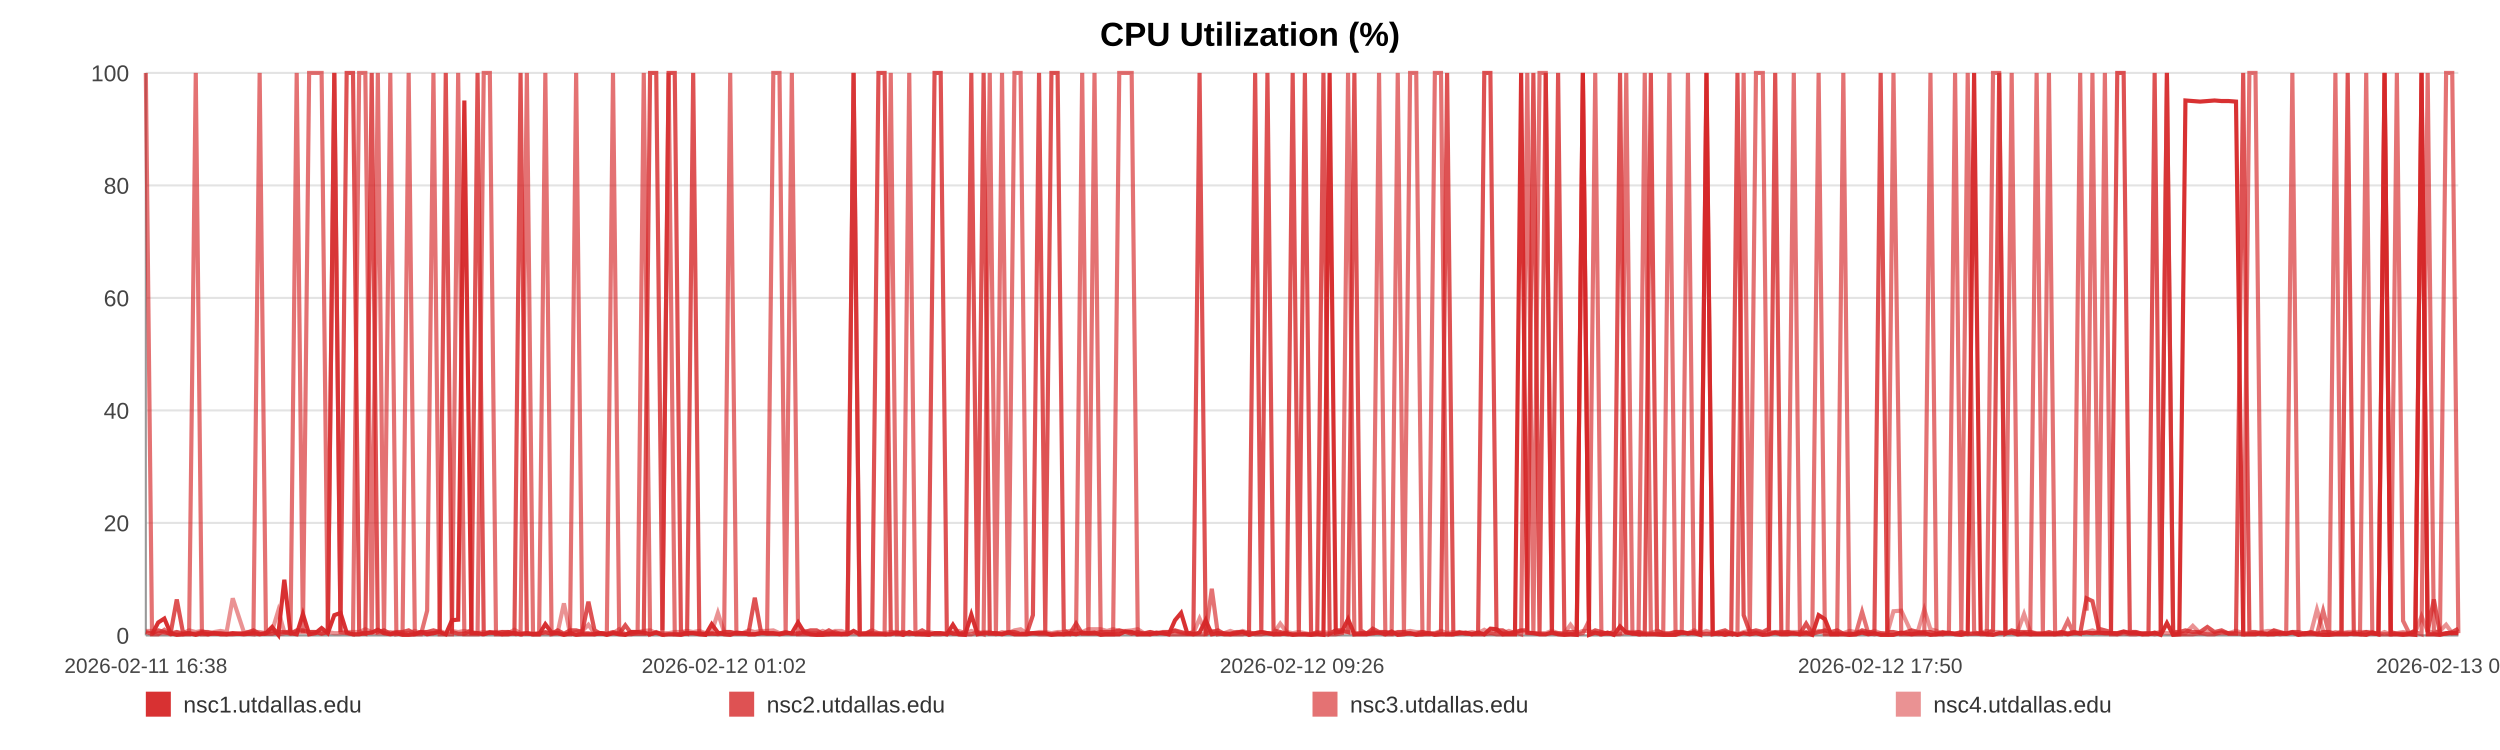
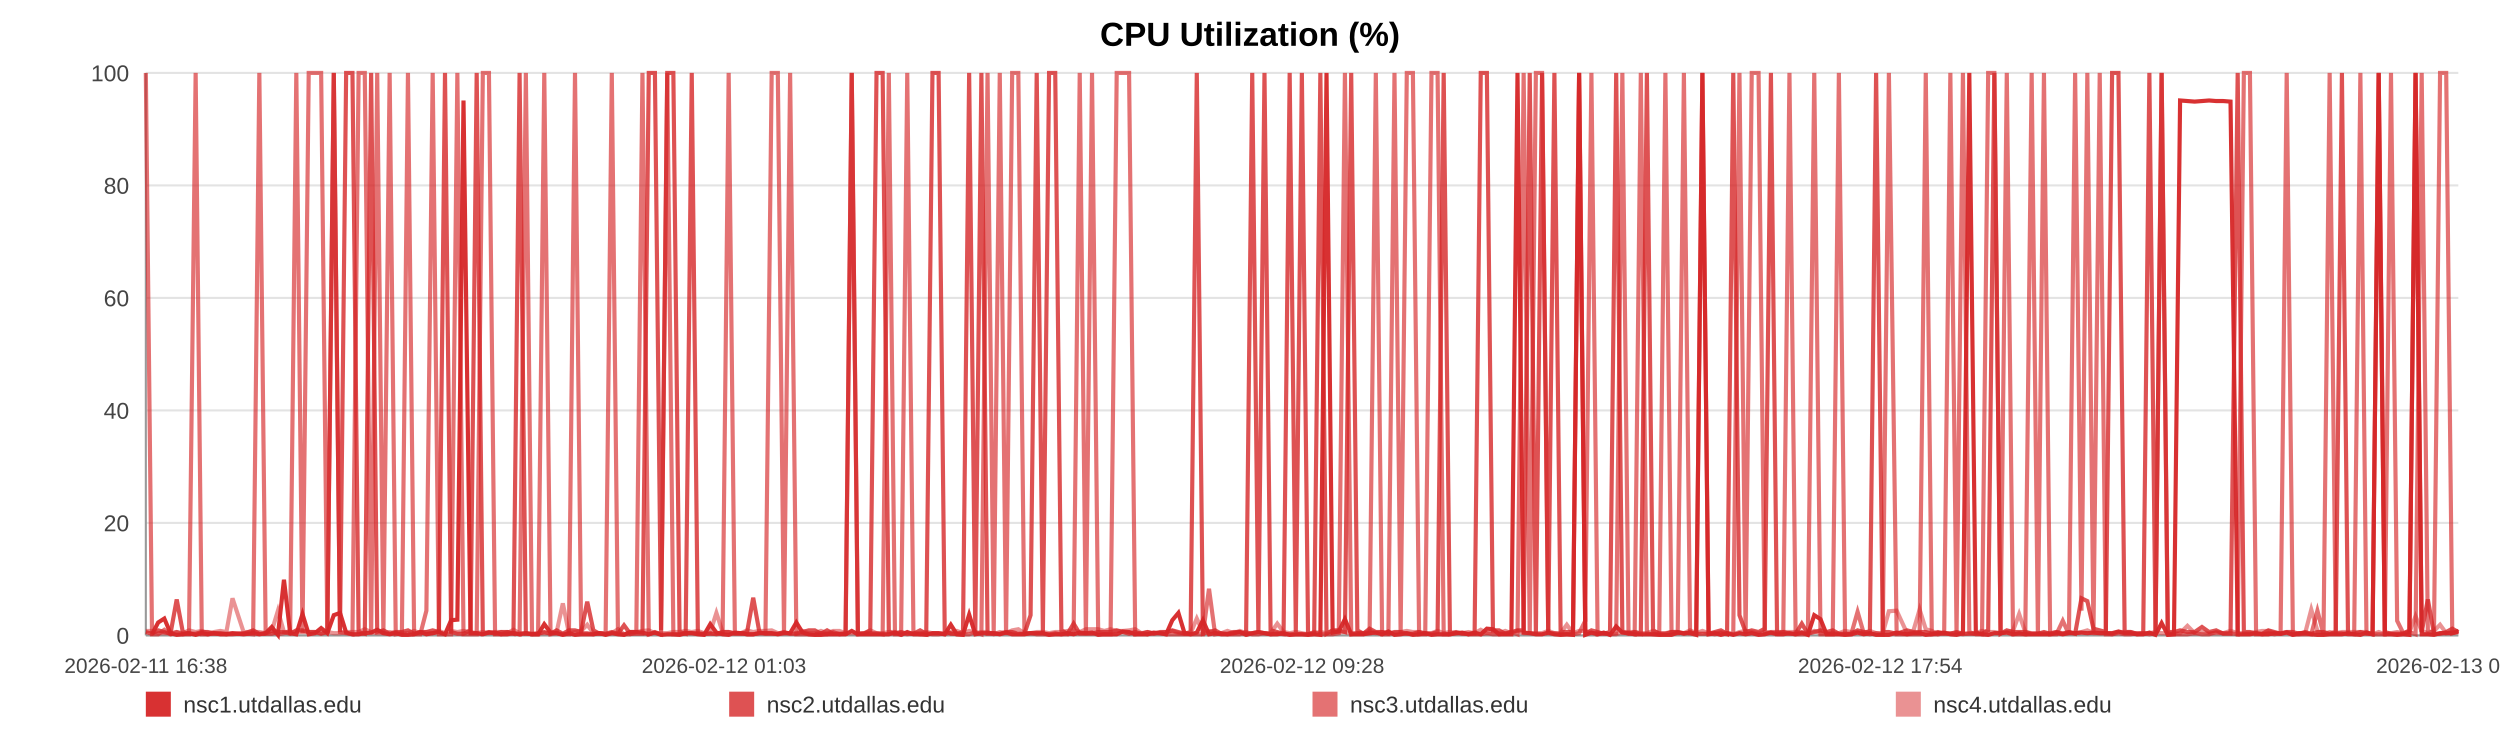
<svg xmlns="http://www.w3.org/2000/svg" width="1200" height="360" viewBox="0 0 1200 360" role="img" aria-label="CPU Utilization (%)">
  <rect width="100%" height="100%" fill="#ffffff" />
  <text x="600.0" y="22" text-anchor="middle" font-size="16" font-family="Arial, Helvetica, sans-serif" font-weight="bold">CPU Utilization (%)</text>
  <line x1="70" y1="35.00" x2="1180" y2="35.00" stroke="#e3e3e3" stroke-width="1" />
  <text x="62" y="39.00" text-anchor="end" font-size="11" fill="#444" font-family="Arial, Helvetica, sans-serif">100</text>
  <line x1="70" y1="89.00" x2="1180" y2="89.00" stroke="#e3e3e3" stroke-width="1" />
  <text x="62" y="93.00" text-anchor="end" font-size="11" fill="#444" font-family="Arial, Helvetica, sans-serif">80</text>
  <line x1="70" y1="143.00" x2="1180" y2="143.00" stroke="#e3e3e3" stroke-width="1" />
  <text x="62" y="147.00" text-anchor="end" font-size="11" fill="#444" font-family="Arial, Helvetica, sans-serif">60</text>
  <line x1="70" y1="197.00" x2="1180" y2="197.00" stroke="#e3e3e3" stroke-width="1" />
  <text x="62" y="201.00" text-anchor="end" font-size="11" fill="#444" font-family="Arial, Helvetica, sans-serif">40</text>
  <line x1="70" y1="251.00" x2="1180" y2="251.00" stroke="#e3e3e3" stroke-width="1" />
  <text x="62" y="255.00" text-anchor="end" font-size="11" fill="#444" font-family="Arial, Helvetica, sans-serif">20</text>
  <line x1="70" y1="305.00" x2="1180" y2="305.00" stroke="#e3e3e3" stroke-width="1" />
  <text x="62" y="309.00" text-anchor="end" font-size="11" fill="#444" font-family="Arial, Helvetica, sans-serif">0</text>
  <line x1="70" y1="35" x2="70" y2="305" stroke="#999" />
  <line x1="70" y1="305" x2="1180" y2="305" stroke="#999" />
  <text x="70.00" y="323" text-anchor="middle" font-size="10" fill="#444" font-family="Arial, Helvetica, sans-serif">2026-02-11 16:38</text>
-   <text x="347.50" y="323" text-anchor="middle" font-size="10" fill="#444" font-family="Arial, Helvetica, sans-serif">2026-02-12 01:02</text>
-   <text x="625.00" y="323" text-anchor="middle" font-size="10" fill="#444" font-family="Arial, Helvetica, sans-serif">2026-02-12 09:26</text>
-   <text x="902.50" y="323" text-anchor="middle" font-size="10" fill="#444" font-family="Arial, Helvetica, sans-serif">2026-02-12 17:50</text>
-   <text x="1180.00" y="323" text-anchor="middle" font-size="10" fill="#444" font-family="Arial, Helvetica, sans-serif">2026-02-13 02:14</text>
-   <polyline fill="none" stroke="#d62728" stroke-opacity="0.95" stroke-width="2" points="72.96,304.46 75.94,298.79 78.89,296.90 81.86,303.92 84.85,304.73 87.79,304.46 90.76,303.92 93.97,304.73 96.92,303.92 99.86,304.46 102.81,303.92 105.82,304.46 108.76,304.46 111.71,303.92 117.04,304.46 121.64,303.92 124.63,304.46 127.66,303.92 130.62,300.95 133.57,304.73 136.47,278.27 139.46,303.92 142.42,304.46 145.40,294.74 148.38,304.46 151.40,303.92 154.37,301.49 157.35,303.92 160.46,295.28 163.45,294.20 166.40,303.65 169.44,304.46 172.40,304.46 175.36,303.92 178.42,303.65 181.36,302.30 184.32,303.92 187.34,304.46 190.26,303.92 193.23,304.73 196.16,304.73 199.11,304.46 202.08,303.38 205.03,304.46 208.05,303.92 211.05,303.38 213.97,304.46 216.93,297.71 219.92,297.44 222.88,48.23 226.27,303.92 229.23,303.92 232.19,304.46 235.12,303.65 238.07,303.65 241.00,304.46 243.95,304.46 246.92,303.92 249.87,304.46 252.89,303.92 255.85,304.46 258.77,304.46 261.76,299.60 264.76,303.65 267.71,303.92 270.68,304.73 273.61,303.92 276.55,304.73 279.49,304.46 282.43,304.46 285.38,304.46 288.34,303.92 291.28,304.73 294.24,303.92 297.22,304.46 300.14,304.73 303.13,303.38 306.06,303.38 309.01,303.65 312.04,304.46 315.00,303.65 317.95,304.73 320.93,304.46 323.88,304.46 326.85,304.73 329.81,303.92 332.73,303.92 335.67,304.46 338.65,304.73 341.63,299.60 344.59,303.65 347.58,304.46 350.50,304.73 353.47,303.65 356.41,303.92 359.37,304.46 362.30,304.46 365.27,303.92 368.20,303.92 371.19,303.92 374.15,304.46 377.11,303.92 380.08,303.92 383.08,298.79 386.06,303.65 389.01,304.46 391.96,304.73 394.91,304.73 397.86,304.46 400.85,304.46 403.81,304.46 406.77,304.46 409.72,302.84 412.69,304.46 415.67,304.46 418.65,304.46 421.66,304.46 424.60,304.46 427.56,304.46 430.53,303.65 433.48,304.73 436.44,303.38 439.42,304.46 442.63,304.46 445.58,304.73 448.58,303.92 451.53,303.92 454.47,304.46 457.40,299.87 460.31,304.46 463.26,304.73 466.23,295.01 469.18,304.46 472.13,303.92 475.08,303.92 478.04,303.92 480.97,304.46 483.99,303.65 486.94,304.46 489.89,304.46 492.84,304.46 495.80,303.92 498.74,303.92 501.72,303.92 504.69,304.73 507.65,304.46 510.62,304.46 513.57,303.92 516.51,304.46 519.45,303.65 522.41,303.92 525.36,303.65 528.33,304.73 531.32,304.46 534.29,304.46 537.24,304.46 540.23,303.11 543.20,303.38 546.13,304.46 549.11,304.46 552.07,304.46 555.08,303.65 558.08,303.92 561.02,304.46 564.00,297.71 566.93,294.20 569.87,303.92 572.82,304.46 575.79,303.65 578.73,297.71 581.66,304.46 584.60,303.92 587.59,304.46 590.56,304.46 593.53,303.92 596.48,303.38 599.51,304.73 602.47,303.92 605.42,303.38 608.37,303.92 611.30,304.46 614.52,304.46 617.55,303.92 620.49,304.73 623.43,304.46 626.35,304.46 629.32,304.73 632.28,304.46 635.25,304.73 638.22,35.00 641.17,303.65 644.11,303.11 647.07,297.17 650.10,304.46 653.06,304.46 655.99,304.46 658.95,303.92 661.94,303.65 664.96,304.46 667.98,303.11 670.92,304.73 673.88,304.46 676.85,303.92 679.79,304.73 682.77,304.46 685.73,303.92 688.73,304.73 691.67,304.46 694.61,304.46 697.60,304.46 700.56,303.92 703.52,303.65 706.48,304.46 709.48,303.65 712.45,304.46 715.39,301.76 718.32,302.03 721.26,304.46 724.24,304.46 727.19,304.46 730.14,35.00 733.09,303.65 736.02,303.92 738.97,304.46 741.95,304.46 744.92,303.65 747.89,304.46 750.89,304.73 753.85,304.46 756.83,304.73 759.78,35.00 762.75,304.73 765.71,303.65 768.67,304.46 771.63,303.65 774.66,304.73 777.62,300.68 780.60,303.65 783.56,303.92 786.51,304.46 789.48,304.46 792.41,304.46 795.36,304.46 798.34,304.73 801.31,304.73 804.27,304.73 807.23,303.65 810.21,303.92 813.17,303.92 816.13,304.73 819.11,35.00 822.10,304.46 825.05,303.92 828.00,304.73 830.99,303.92 833.98,304.73 836.95,303.92 839.90,304.46 842.86,303.92 846.14,304.73 849.12,304.46 852.09,303.65 855.05,304.46 858.04,304.46 861.02,303.92 863.98,304.46 866.95,303.65 869.89,304.73 872.94,295.28 875.94,297.17 878.88,304.46 881.83,304.46 884.80,304.46 887.76,304.73 890.72,304.46 893.80,303.65 896.76,304.46 899.72,303.92 902.72,304.73 905.91,304.73 908.87,304.73 912.60,303.65 917.61,304.46 920.63,303.92 923.66,303.92 926.62,304.73 929.52,304.46 932.46,303.92 935.47,303.65 938.44,304.46 941.42,304.73 944.51,303.92 947.57,35.00 950.71,303.65 953.68,304.46 956.65,304.73 959.61,303.92 962.61,303.92 965.61,303.65 968.60,304.46 971.55,303.92 974.50,304.46 977.58,304.46 980.56,304.46 983.49,304.46 986.46,304.46 989.47,303.92 992.55,304.46 995.53,303.92 998.49,303.92 1001.54,303.65 1004.37,303.92 1007.32,303.65 1010.34,303.92 1013.28,303.92 1016.29,303.92 1019.35,303.11 1022.32,303.92 1025.27,303.92 1028.27,304.46 1031.27,304.46 1034.23,303.65 1037.18,304.73 1040.12,299.06 1043.10,304.73 1046.07,304.46 1049.01,48.23 1052.54,48.50 1056.03,48.77 1059.53,48.50 1062.97,48.23 1066.36,48.50 1069.77,48.50 1073.28,48.77 1076.73,304.46 1079.70,304.46 1082.63,304.46 1085.58,303.92 1088.54,304.46 1091.50,304.46 1094.43,303.92 1097.38,304.19 1100.33,303.65 1103.29,304.73 1106.24,303.92 1109.20,303.92 1112.14,304.46 1115.10,304.73 1118.03,304.73 1120.99,304.46 1123.93,304.46 1126.90,304.46 1129.82,303.92 1132.80,304.46 1135.78,304.73 1138.70,303.65 1141.64,304.46 1144.58,35.00 1147.54,304.46 1150.50,304.46 1153.47,304.73 1156.41,304.46 1159.37,304.73 1162.34,35.00 1165.28,304.46 1168.24,304.46 1171.19,304.73 1174.13,303.92 1177.08,303.92 1180.00,303.92" />
-   <polyline fill="none" stroke="#d62728" stroke-opacity="0.80" stroke-width="2" points="70.00,303.38 72.96,304.19 75.94,302.57 78.89,303.38 81.86,304.19 84.85,287.72 87.79,303.38 90.76,304.19 93.97,304.19 96.92,303.38 99.86,303.38 102.81,304.19 105.82,304.19 108.76,304.19 111.71,304.19 117.04,304.19 121.64,302.57 124.63,304.19 127.66,304.19 130.62,304.19 133.57,303.38 136.47,303.38 139.46,304.19 142.42,302.57 145.40,302.57 148.38,303.38 151.40,303.38 154.37,304.19 157.35,303.38 160.46,35.00 163.45,303.38 166.40,35.00 169.44,35.00 172.40,303.38 175.36,304.19 178.42,35.00 181.36,303.38 184.32,302.57 187.34,304.19 190.26,303.38 193.23,303.38 196.16,302.57 199.11,304.19 202.08,303.38 205.03,303.38 208.05,302.57 211.05,303.38 213.97,35.00 216.93,303.38 219.92,304.19 222.88,304.19 226.27,302.57 229.23,35.00 232.19,304.19 235.12,303.38 238.07,304.19 241.00,303.38 243.95,303.38 246.92,304.19 249.87,35.00 252.89,304.19 255.85,304.19 258.77,304.19 261.76,303.38 264.76,304.19 267.71,302.57 270.68,304.19 273.61,302.57 276.55,302.57 279.49,303.38 282.43,288.80 285.38,302.57 288.34,304.19 291.28,304.19 294.24,303.38 297.22,304.19 300.14,300.14 303.13,304.19 306.06,304.19 309.01,304.19 312.04,35.00 315.00,35.00 317.95,302.57 320.93,35.00 323.88,35.00 326.85,303.38 329.81,304.19 332.73,35.00 335.67,304.19 338.65,304.19 341.63,304.19 344.59,304.19 347.58,303.38 350.50,303.38 353.47,304.19 356.41,304.19 359.37,303.38 362.30,286.91 365.27,303.38 368.20,304.19 371.19,304.19 374.15,304.19 377.11,303.38 380.08,304.19 383.08,304.19 386.06,303.38 389.01,302.57 391.96,302.57 394.91,304.19 397.86,302.57 400.85,304.19 403.81,304.19 406.77,304.19 409.72,35.00 412.69,304.19 415.67,304.19 418.65,302.57 421.66,35.00 424.60,35.00 427.56,303.38 430.53,304.19 433.48,303.38 436.44,304.19 439.42,304.19 442.63,302.57 445.58,304.19 448.58,35.00 451.53,35.00 454.47,302.57 457.40,304.19 460.31,304.19 463.26,303.38 466.23,35.00 469.18,303.38 472.13,35.00 475.08,304.19 478.04,304.19 480.97,304.19 483.99,303.38 486.94,303.38 489.89,304.19 492.84,304.19 495.80,295.28 498.74,35.00 501.72,303.38 504.69,35.00 507.65,35.00 510.62,302.57 513.57,304.19 516.51,299.33 519.45,304.19 522.41,304.19 525.36,304.19 528.33,303.38 531.32,303.38 534.29,303.38 537.24,302.57 540.23,303.38 543.20,304.19 546.13,303.38 549.11,304.19 552.07,303.38 555.08,304.19 558.08,303.38 561.02,303.38 564.00,302.57 566.93,303.38 569.87,304.19 572.82,303.38 575.79,35.00 578.73,304.19 581.66,303.38 584.60,302.57 587.59,304.19 590.56,304.19 593.53,303.38 596.48,303.38 599.51,304.19 602.47,35.00 605.42,303.38 608.37,35.00 611.30,302.57 614.52,303.38 617.55,304.19 620.49,35.00 623.43,303.38 626.35,35.00 629.32,304.19 632.28,304.19 635.25,35.00 638.22,304.19 641.17,302.57 644.11,302.57 647.07,303.38 650.10,35.00 653.06,302.57 655.99,304.19 658.95,301.76 661.94,303.38 664.96,303.38 667.98,304.19 670.92,303.38 673.88,303.38 676.85,304.19 679.79,304.19 682.77,303.38 685.73,304.19 688.73,304.19 691.67,303.38 694.61,35.00 697.60,304.19 700.56,303.38 703.52,304.19 706.48,304.19 709.48,304.19 712.45,35.00 715.39,35.00 718.32,302.57 721.26,302.57 724.24,304.19 727.19,303.38 730.14,302.57 733.09,302.57 736.02,35.00 738.97,304.19 741.95,35.00 744.92,303.38 747.89,35.00 750.89,303.38 753.85,303.38 756.83,303.38 759.78,35.00 762.75,304.19 765.71,302.57 768.67,303.38 771.63,304.19 774.66,303.38 777.62,35.00 780.60,303.38 783.56,304.19 786.51,303.38 789.48,304.19 792.41,35.00 795.36,302.57 798.34,304.19 801.31,304.19 804.27,303.38 807.23,303.38 810.21,304.19 813.17,303.38 816.13,304.19 819.11,304.19 822.10,304.19 825.05,303.38 828.00,302.57 830.99,304.19 833.98,35.00 836.95,295.28 839.90,303.38 842.86,302.57 846.14,303.38 849.12,301.76 852.09,35.00 855.05,304.19 858.04,303.38 861.02,304.19 863.98,304.19 866.95,299.33 869.89,304.19 872.94,303.38 875.94,302.57 878.88,303.38 881.83,302.57 884.80,304.19 887.76,304.19 890.72,304.19 893.80,302.57 896.76,303.38 899.72,303.38 902.72,35.00 905.91,303.38 908.87,303.38 912.60,304.19 917.61,302.57 920.63,303.38 923.66,303.38 926.62,303.38 929.52,304.19 932.46,303.38 935.47,304.19 938.44,304.19 941.42,303.38 944.51,304.19 947.57,304.19 950.71,304.19 953.68,304.19 956.65,302.57 959.61,35.00 962.61,304.19 965.61,302.57 968.60,303.38 971.55,303.38 974.50,303.38 977.58,304.19 980.56,304.19 983.49,303.38 986.46,304.19 989.47,303.38 992.55,304.19 995.53,303.38 998.49,304.19 1001.54,287.18 1004.37,288.53 1007.32,301.76 1010.34,302.57 1013.28,303.38 1016.29,35.00 1019.35,35.00 1022.32,303.38 1025.27,303.38 1028.27,304.19 1031.27,304.19 1034.23,35.00 1037.18,304.19 1040.12,35.00 1043.10,303.38 1046.07,303.38 1049.01,302.57 1052.54,303.38 1056.03,303.38 1059.53,300.95 1062.97,303.38 1066.36,302.57 1069.77,304.19 1073.28,304.19 1076.73,35.00 1079.70,303.38 1082.63,303.38 1085.58,304.19 1088.54,304.19 1091.50,302.57 1094.43,303.38 1097.38,304.19 1100.33,303.38 1103.29,303.38 1106.24,304.19 1109.20,303.38 1112.14,304.19 1115.10,303.38 1118.03,303.38 1120.99,304.19 1123.93,303.38 1126.90,35.00 1129.82,304.19 1132.80,304.19 1135.78,303.38 1138.70,304.19 1141.64,304.19 1144.58,35.00 1147.54,303.38 1150.50,304.19 1153.47,304.19 1156.41,304.19 1159.37,302.57 1162.34,35.00 1165.28,303.38 1168.24,287.72 1171.19,304.19 1174.13,304.19 1177.08,303.38 1180.00,301.76" />
-   <polyline fill="none" stroke="#d62728" stroke-opacity="0.65" stroke-width="2" points="70.00,35.00 72.96,304.46 75.94,304.46 78.89,302.30 81.86,304.46 84.85,303.38 87.79,304.46 90.76,304.46 93.97,35.00 96.92,304.46 99.86,304.46 102.81,303.92 105.82,303.92 108.76,304.46 111.71,304.46 117.04,303.92 121.64,304.46 124.63,35.00 127.66,303.92 130.62,302.84 133.57,304.46 136.47,303.92 139.46,302.84 142.42,35.00 145.40,303.92 148.38,35.00 151.40,35.00 154.37,35.00 157.35,303.92 160.46,35.00 163.45,303.38 166.40,303.92 169.44,304.46 172.40,35.00 175.36,35.00 178.42,304.46 181.36,35.00 184.32,304.46 187.34,35.00 190.26,304.46 193.23,303.92 196.16,35.00 199.11,304.46 202.08,304.46 205.03,293.12 208.05,35.00 211.05,304.46 213.97,304.46 216.93,304.46 219.92,35.00 222.88,304.46 226.27,304.46 229.23,304.46 232.19,35.00 235.12,35.00 238.07,304.46 241.00,304.46 243.95,303.38 246.92,303.92 249.87,304.46 252.89,35.00 255.85,304.46 258.77,304.46 261.76,35.00 264.76,304.46 267.71,303.92 270.68,304.46 273.61,304.46 276.55,35.00 279.49,303.92 282.43,303.92 285.38,304.46 288.34,303.92 291.28,303.92 294.24,35.00 297.22,303.92 300.14,304.46 303.13,304.46 306.06,303.38 309.01,35.00 312.04,304.46 315.00,303.38 317.95,304.46 320.93,35.00 323.88,304.46 326.85,304.46 329.81,303.92 332.73,303.92 335.67,303.92 338.65,304.46 341.63,303.92 344.59,304.46 347.58,303.92 350.50,35.00 353.47,303.92 356.41,303.92 359.37,304.46 362.30,304.46 365.27,303.92 368.20,303.92 371.19,35.00 374.15,35.00 377.11,303.92 380.08,35.00 383.08,304.46 386.06,304.46 389.01,304.46 391.96,304.46 394.91,303.92 397.86,304.46 400.85,303.38 403.81,304.46 406.77,303.92 409.72,35.00 412.69,304.46 415.67,303.92 418.65,303.92 421.66,303.92 424.60,304.46 427.56,35.00 430.53,304.46 433.48,304.46 436.44,35.00 439.42,303.92 442.63,304.46 445.58,303.92 448.58,304.46 451.53,304.46 454.47,303.92 457.40,303.92 460.31,304.46 463.26,304.46 466.23,304.46 469.18,303.38 472.13,304.46 475.08,35.00 478.04,303.92 480.97,35.00 483.99,304.46 486.94,35.00 489.89,35.00 492.84,303.92 495.80,303.92 498.74,304.46 501.72,304.46 504.69,304.46 507.65,303.92 510.62,304.46 513.57,304.46 516.51,303.92 519.45,35.00 522.41,304.46 525.36,35.00 528.33,303.92 531.32,304.46 534.29,304.46 537.24,35.00 540.23,35.00 543.20,35.00 546.13,304.46 549.11,303.92 552.07,304.46 555.08,303.92 558.08,303.92 561.02,304.46 564.00,304.46 566.93,304.46 569.87,304.46 572.82,304.46 575.79,304.46 578.73,304.46 581.66,282.59 584.60,304.46 587.59,303.92 590.56,304.46 593.53,304.46 596.48,304.46 599.51,303.38 602.47,304.46 605.42,304.46 608.37,303.92 611.30,304.46 614.52,303.92 617.55,304.46 620.49,304.46 623.43,304.46 626.35,304.46 629.32,304.46 632.28,303.38 635.25,304.46 638.22,304.46 641.17,304.46 644.11,303.92 647.07,35.00 650.10,304.46 653.06,303.92 655.99,303.92 658.95,303.92 661.94,35.00 664.96,304.46 667.98,304.46 670.92,35.00 673.88,303.92 676.85,35.00 679.79,35.00 682.77,304.46 685.73,304.46 688.73,35.00 691.67,35.00 694.61,304.46 697.60,304.46 700.56,303.92 703.52,303.92 706.48,304.46 709.48,304.46 712.45,304.46 715.39,303.92 718.32,304.46 721.26,304.46 724.24,303.92 727.19,303.38 730.14,304.46 733.09,35.00 736.02,304.46 738.97,35.00 741.95,35.00 744.92,303.92 747.89,303.92 750.89,304.46 753.85,304.46 756.83,304.46 759.78,303.92 762.75,297.98 765.71,35.00 768.67,304.46 771.63,303.92 774.66,304.46 777.62,303.92 780.60,35.00 783.56,303.92 786.51,304.46 789.48,35.00 792.41,303.92 795.36,304.46 798.34,304.46 801.31,35.00 804.27,303.92 807.23,303.92 810.21,35.00 813.17,303.92 816.13,303.92 819.11,35.00 822.10,303.92 825.05,304.46 828.00,303.92 830.99,304.46 833.98,303.92 836.95,35.00 839.90,304.46 842.86,35.00 846.14,35.00 849.12,303.92 852.09,303.38 855.05,303.38 858.04,303.38 861.02,35.00 863.98,304.46 866.95,304.46 869.89,304.46 872.94,35.00 875.94,304.46 878.88,304.46 881.83,304.46 884.80,35.00 887.76,304.46 890.72,304.46 893.80,293.66 896.76,303.92 899.72,304.46 902.72,303.92 905.91,304.46 908.87,35.00 912.60,304.46 917.61,304.46 920.63,304.46 923.66,304.46 926.62,35.00 929.52,304.46 932.46,304.46 935.47,303.92 938.44,35.00 941.42,304.46 944.51,35.00 947.57,303.38 950.71,304.46 953.68,304.46 956.65,35.00 959.61,35.00 962.61,304.46 965.61,35.00 968.60,304.46 971.55,304.46 974.50,304.46 977.58,35.00 980.56,303.92 983.49,35.00 986.46,304.46 989.47,304.46 992.55,297.98 995.53,304.46 998.49,35.00 1001.54,293.12 1004.37,35.00 1007.32,303.92 1010.34,35.00 1013.28,304.46 1016.29,304.46 1019.35,303.92 1022.32,304.46 1025.27,304.46 1028.27,303.92 1031.27,303.92 1034.23,304.46 1037.18,303.92 1040.12,35.00 1043.10,304.46 1046.07,304.46 1049.01,304.46 1052.54,304.46 1056.03,303.92 1059.53,304.46 1062.97,304.46 1066.36,303.38 1069.77,303.92 1073.28,303.92 1076.73,304.46 1079.70,35.00 1082.63,35.00 1085.58,304.46 1088.54,304.46 1091.50,303.92 1094.43,304.46 1097.38,303.92 1100.33,35.00 1103.29,304.46 1106.24,304.46 1109.20,304.46 1112.14,304.46 1115.10,293.12 1118.03,304.46 1120.99,35.00 1123.93,303.92 1126.90,303.92 1129.82,304.46 1132.80,304.46 1135.78,35.00 1138.70,303.92 1141.64,304.46 1144.58,304.46 1147.54,304.46 1150.50,35.00 1153.47,297.98 1156.41,303.92 1159.37,303.38 1162.34,304.46 1165.28,35.00 1168.24,302.84 1171.19,303.92 1174.13,35.00 1177.08,35.00 1180.00,303.92" />
-   <polyline fill="none" stroke="#d62728" stroke-opacity="0.50" stroke-width="2" points="70.00,302.84 72.96,302.84 75.94,303.92 78.89,303.92 81.86,303.92 84.85,303.38 87.79,303.92 90.76,302.57 93.97,303.38 96.92,302.84 99.86,303.92 102.81,303.38 105.82,302.84 108.76,303.38 111.71,287.18 117.04,303.38 121.64,303.38 124.63,303.38 127.66,303.92 130.62,302.84 133.57,293.12 136.47,303.38 139.46,303.38 142.42,303.38 145.40,303.38 148.38,303.38 151.40,303.38 154.37,303.92 157.35,303.38 160.46,303.92 163.45,303.92 166.40,303.38 169.44,303.38 172.40,303.38 175.36,302.03 178.42,303.38 181.36,303.92 184.32,303.92 187.34,303.38 190.26,303.92 193.23,303.92 196.16,303.92 199.11,302.84 202.08,303.92 205.03,303.38 208.05,303.92 211.05,302.84 213.97,303.92 216.93,302.84 219.92,303.38 222.88,302.84 226.27,303.38 229.23,303.92 232.19,303.38 235.12,303.92 238.07,303.38 241.00,303.38 243.95,303.92 246.92,302.30 249.87,303.92 252.89,303.92 255.85,304.46 258.77,303.92 261.76,303.92 264.76,303.92 267.71,303.38 270.68,289.61 273.61,303.92 276.55,303.38 279.49,302.84 282.43,299.87 285.38,303.92 288.34,303.92 291.28,304.46 294.24,303.92 297.22,302.03 300.14,304.46 303.13,303.38 306.06,303.38 309.01,302.84 312.04,302.57 315.00,303.92 317.95,303.92 320.93,303.92 323.88,303.38 326.85,303.38 329.81,302.84 332.73,303.38 335.67,302.84 338.65,303.92 341.63,303.38 344.59,294.20 347.58,303.38 350.50,303.38 353.47,303.92 356.41,303.92 359.37,302.57 362.30,303.38 365.27,302.84 368.20,302.84 371.19,302.57 374.15,303.92 377.11,303.92 380.08,303.92 383.08,303.92 386.06,302.84 389.01,303.92 391.96,303.92 394.91,302.84 397.86,303.92 400.85,302.84 403.81,302.84 406.77,303.92 409.72,303.92 412.69,303.92 415.67,303.92 418.65,302.57 421.66,303.92 424.60,303.92 427.56,303.38 430.53,303.38 433.48,303.92 436.44,304.46 439.42,303.92 442.63,303.92 445.58,303.38 448.58,303.92 451.53,303.92 454.47,304.46 457.40,303.38 460.31,302.84 463.26,303.92 466.23,302.84 469.18,303.92 472.13,303.38 475.08,303.38 478.04,304.46 480.97,303.38 483.99,303.92 486.94,302.57 489.89,302.03 492.84,303.92 495.80,303.92 498.74,303.38 501.72,303.38 504.69,303.92 507.65,303.38 510.62,303.38 513.57,302.84 516.51,302.57 519.45,303.38 522.41,302.03 525.36,302.03 528.33,302.03 531.32,302.84 534.29,302.03 537.24,302.84 540.23,302.84 543.20,302.57 546.13,302.03 549.11,303.92 552.07,303.38 555.08,303.92 558.08,303.92 561.02,303.38 564.00,302.84 566.93,303.92 569.87,303.92 572.82,303.92 575.79,296.90 578.73,303.38 581.66,302.84 584.60,303.92 587.59,303.92 590.56,302.84 593.53,303.92 596.48,302.84 599.51,303.92 602.47,303.92 605.42,303.38 608.37,303.92 611.30,303.92 614.52,299.33 617.55,303.38 620.49,303.92 623.43,303.38 626.35,303.92 629.32,304.46 632.28,303.92 635.25,303.38 638.22,303.92 641.17,302.84 644.11,303.38 647.07,303.38 650.10,303.92 653.06,303.92 655.99,303.92 658.95,302.84 661.94,303.92 664.96,303.38 667.98,303.92 670.92,303.92 673.88,303.38 676.85,302.84 679.79,303.38 682.77,303.38 685.73,303.92 688.73,303.92 691.67,302.84 694.61,303.92 697.60,303.38 700.56,303.92 703.52,303.92 706.48,303.38 709.48,303.92 712.45,302.30 715.39,303.92 718.32,303.38 721.26,303.92 724.24,302.84 727.19,303.92 730.14,302.84 733.09,303.92 736.02,303.92 738.97,303.92 741.95,303.92 744.92,302.84 747.89,303.92 750.89,303.92 753.85,299.87 756.83,303.92 759.78,302.84 762.75,302.84 765.71,303.92 768.67,303.92 771.63,303.92 774.66,304.46 777.62,304.46 780.60,303.38 783.56,303.38 786.51,303.38 789.48,303.92 792.41,303.92 795.36,302.84 798.34,303.92 801.31,303.92 804.27,303.38 807.23,303.38 810.21,303.92 813.17,302.57 816.13,303.92 819.11,302.84 822.10,303.92 825.05,303.92 828.00,303.38 830.99,303.92 833.98,304.46 836.95,303.38 839.90,302.84 842.86,303.38 846.14,303.92 849.12,303.38 852.09,303.92 855.05,303.92 858.04,303.38 861.02,303.38 863.98,303.38 866.95,303.38 869.89,303.92 872.94,302.84 875.94,303.92 878.88,303.92 881.83,303.92 884.80,303.92 887.76,302.84 890.72,303.38 893.80,303.38 896.76,303.92 899.72,302.84 902.72,303.92 905.91,303.92 908.87,293.39 912.60,293.12 917.61,303.92 920.63,302.84 923.66,292.58 926.62,302.03 929.52,302.84 932.46,304.46 935.47,303.92 938.44,303.92 941.42,303.92 944.51,304.46 947.57,303.92 950.71,303.92 953.68,302.84 956.65,303.38 959.61,303.38 962.61,303.92 965.61,303.38 968.60,302.84 971.55,294.74 974.50,303.38 977.58,303.92 980.56,303.92 983.49,303.92 986.46,303.92 989.47,303.38 992.55,303.92 995.53,303.38 998.49,303.92 1001.54,303.38 1004.37,302.57 1007.32,303.92 1010.34,303.92 1013.28,303.92 1016.29,304.46 1019.35,303.38 1022.32,303.38 1025.27,303.38 1028.27,304.46 1031.27,303.92 1034.23,303.92 1037.18,303.38 1040.12,303.92 1043.10,303.92 1046.07,303.92 1049.01,303.92 1052.54,300.41 1056.03,303.92 1059.53,303.38 1062.97,303.92 1066.36,303.92 1069.77,303.92 1073.28,302.84 1076.73,303.92 1079.70,303.92 1082.63,303.92 1085.58,303.38 1088.54,302.84 1091.50,302.84 1094.43,303.92 1097.38,303.92 1100.33,303.38 1103.29,304.46 1106.24,304.46 1109.20,303.92 1112.14,292.58 1115.10,302.84 1118.03,304.46 1120.99,303.38 1123.93,303.92 1126.90,303.38 1129.82,303.38 1132.80,303.38 1135.78,303.38 1138.70,303.38 1141.64,304.46 1144.58,303.38 1147.54,304.46 1150.50,303.92 1153.47,303.38 1156.41,303.92 1159.37,303.38 1162.34,295.82 1165.28,302.84 1168.24,303.92 1171.19,302.84 1174.13,299.87 1177.08,303.92 1180.00,303.38" />
+   <text x="347.50" y="323" text-anchor="middle" font-size="10" fill="#444" font-family="Arial, Helvetica, sans-serif">2026-02-12 01:03</text>
+   <text x="625.00" y="323" text-anchor="middle" font-size="10" fill="#444" font-family="Arial, Helvetica, sans-serif">2026-02-12 09:28</text>
+   <text x="902.50" y="323" text-anchor="middle" font-size="10" fill="#444" font-family="Arial, Helvetica, sans-serif">2026-02-12 17:54</text>
+   <text x="1180.00" y="323" text-anchor="middle" font-size="10" fill="#444" font-family="Arial, Helvetica, sans-serif">2026-02-13 02:19</text>
+   <polyline fill="none" stroke="#d62728" stroke-opacity="0.95" stroke-width="2" points="72.96,304.46 75.92,298.79 78.87,296.90 81.83,303.92 84.82,304.73 87.74,304.46 90.71,303.92 93.91,304.73 96.85,303.92 99.79,304.46 102.72,303.92 105.72,304.46 108.66,304.46 111.60,303.92 116.92,304.46 121.50,303.92 124.48,304.46 127.51,303.92 130.46,300.95 133.41,304.73 136.30,278.27 139.28,303.92 142.23,304.46 145.20,294.74 148.18,304.46 151.19,303.92 154.15,301.49 157.12,303.92 160.22,295.28 163.20,294.20 166.15,303.65 169.18,304.46 172.13,304.46 175.09,303.92 178.14,303.65 181.06,302.30 184.02,303.92 187.03,304.46 189.95,303.92 192.91,304.73 195.82,304.73 198.77,304.46 201.74,303.38 204.67,304.46 207.69,303.92 210.68,303.38 213.60,304.46 216.54,297.71 219.53,297.44 222.48,48.23 225.86,303.92 228.81,303.92 231.76,304.46 234.69,303.65 237.63,303.65 240.55,304.46 243.49,304.46 246.46,303.92 249.40,304.46 252.41,303.92 255.36,304.46 258.28,304.46 261.25,299.60 264.25,303.65 267.19,303.92 270.16,304.73 273.08,303.92 276.00,304.73 278.94,304.46 281.87,304.46 284.82,304.46 287.77,303.92 290.70,304.73 293.66,303.92 296.62,304.46 299.54,304.73 302.51,303.38 305.44,303.38 308.38,303.65 311.41,304.46 314.36,303.65 317.30,304.73 320.28,304.46 323.21,304.46 326.18,304.73 329.13,303.92 332.04,303.92 334.97,304.46 337.95,304.73 340.92,299.60 343.87,303.65 346.85,304.46 349.76,304.73 352.73,303.65 355.66,303.92 358.61,304.46 361.54,304.46 364.49,303.92 367.42,303.92 370.40,303.92 373.35,304.46 376.31,303.92 379.26,303.92 382.25,298.79 385.23,303.65 388.18,304.46 391.11,304.73 394.06,304.73 397.00,304.46 399.98,304.46 402.94,304.46 405.88,304.46 408.83,302.84 411.79,304.46 414.76,304.46 417.73,304.46 420.73,304.46 423.67,304.46 426.63,304.46 429.58,303.65 432.53,304.73 435.48,303.38 438.45,304.46 441.65,304.46 444.59,304.73 447.58,303.92 450.53,303.92 453.46,304.46 456.39,299.87 459.29,304.46 462.23,304.73 465.19,295.01 468.14,304.46 471.07,303.92 474.02,303.92 476.97,303.92 479.89,304.46 482.91,303.65 485.84,304.46 488.79,304.46 491.73,304.46 494.68,303.92 497.62,303.92 500.58,303.92 503.55,304.73 506.51,304.46 509.46,304.46 512.41,303.92 515.34,304.46 518.27,303.65 521.22,303.92 524.17,303.65 527.13,304.73 530.11,304.46 533.07,304.46 536.02,304.46 539.00,303.11 541.96,303.38 544.88,304.46 547.85,304.46 550.80,304.46 553.81,303.65 556.80,303.92 559.74,304.46 562.70,297.71 565.63,294.20 568.56,303.92 571.50,304.46 574.46,303.65 577.40,297.71 580.32,304.46 583.25,303.92 586.24,304.46 589.19,304.46 592.16,303.92 595.10,303.38 598.12,304.73 601.07,303.92 604.02,303.38 606.95,303.92 609.88,304.46 613.09,304.46 616.11,303.92 619.04,304.73 621.98,304.46 624.89,304.46 627.86,304.73 630.80,304.46 633.77,304.73 636.73,35.00 639.67,303.65 642.61,303.11 645.56,297.17 648.58,304.46 651.53,304.46 654.46,304.46 657.40,303.92 660.39,303.65 663.40,304.46 666.42,303.11 669.35,304.73 672.30,304.46 675.26,303.92 678.19,304.73 681.16,304.46 684.11,303.92 687.11,304.73 690.04,304.46 692.97,304.46 695.96,304.46 698.91,303.92 701.86,303.65 704.81,304.46 707.81,303.65 710.76,304.46 713.70,301.76 716.62,302.03 719.56,304.46 722.52,304.46 725.47,304.46 728.40,35.00 731.35,303.65 734.27,303.92 737.22,304.46 740.19,304.46 743.15,303.65 746.11,304.46 749.10,304.73 752.06,304.46 755.03,304.73 757.97,35.00 760.94,304.73 763.88,303.65 766.84,304.46 769.79,303.65 772.81,304.73 775.77,300.68 778.73,303.65 781.69,303.92 784.63,304.46 787.59,304.46 790.51,304.46 793.46,304.46 796.43,304.73 799.39,304.73 802.34,304.73 805.30,303.65 808.27,303.92 811.22,303.92 814.18,304.73 817.15,35.00 820.13,304.46 823.07,303.92 826.02,304.73 828.99,303.92 831.97,304.73 834.94,303.92 837.89,304.46 840.83,303.92 844.11,304.73 847.08,304.46 850.04,303.65 852.99,304.46 855.98,304.46 858.94,303.92 861.90,304.46 864.86,303.65 867.79,304.73 870.84,295.28 873.83,297.17 876.76,304.46 879.71,304.46 882.66,304.46 885.62,304.73 888.57,304.46 891.64,303.65 894.59,304.46 897.54,303.92 900.53,304.73 903.72,304.73 906.67,304.73 910.39,303.65 915.38,304.46 918.40,303.92 921.42,303.92 924.37,304.73 927.26,304.46 930.20,303.92 933.20,303.65 936.17,304.46 939.14,304.73 942.21,303.92 945.27,35.00 948.40,303.65 951.37,304.46 954.32,304.73 957.28,303.92 960.27,303.92 963.26,303.65 966.24,304.46 969.18,303.92 972.13,304.46 975.20,304.46 978.18,304.46 981.10,304.46 984.06,304.46 987.06,303.92 990.13,304.46 993.10,303.92 996.06,303.92 999.10,303.65 1001.92,303.92 1004.86,303.65 1007.87,303.92 1010.81,303.92 1013.81,303.92 1016.86,303.11 1019.82,303.92 1022.77,303.92 1025.76,304.46 1028.75,304.46 1031.70,303.65 1034.65,304.73 1037.58,299.06 1040.55,304.73 1043.51,304.46 1046.44,48.23 1049.97,48.50 1053.44,48.77 1056.94,48.50 1060.37,48.23 1063.75,48.50 1067.15,48.50 1070.65,48.77 1074.09,304.46 1077.05,304.46 1079.97,304.46 1082.92,303.92 1085.87,304.46 1088.82,304.46 1091.75,303.92 1094.69,304.19 1097.62,303.65 1100.58,304.73 1103.53,303.92 1106.47,303.92 1109.41,304.46 1112.36,304.73 1115.29,304.73 1118.23,304.46 1121.17,304.46 1124.12,304.46 1127.04,303.92 1130.01,304.46 1132.98,304.73 1135.90,303.65 1138.83,304.46 1141.77,35.00 1144.71,304.46 1147.67,304.46 1150.63,304.73 1153.56,304.46 1156.52,304.73 1159.47,35.00 1162.41,304.46 1165.36,304.46 1168.31,304.73 1171.23,303.92 1174.18,303.92 1177.09,303.92 1180.00,303.38" />
+   <polyline fill="none" stroke="#d62728" stroke-opacity="0.80" stroke-width="2" points="70.00,303.38 72.96,304.19 75.92,302.57 78.87,303.38 81.83,304.19 84.82,287.72 87.74,303.38 90.71,304.19 93.91,304.19 96.85,303.38 99.79,303.38 102.72,304.19 105.72,304.19 108.66,304.19 111.60,304.19 116.92,304.19 121.50,302.57 124.48,304.19 127.51,304.19 130.46,304.19 133.41,303.38 136.30,303.38 139.28,304.19 142.23,302.57 145.20,302.57 148.18,303.38 151.19,303.38 154.15,304.19 157.12,303.38 160.22,35.00 163.20,303.38 166.15,35.00 169.18,35.00 172.13,303.38 175.09,304.19 178.14,35.00 181.06,303.38 184.02,302.57 187.03,304.19 189.95,303.38 192.91,303.38 195.82,302.57 198.77,304.19 201.74,303.38 204.67,303.38 207.69,302.57 210.68,303.38 213.60,35.00 216.54,303.38 219.53,304.19 222.48,304.19 225.86,302.57 228.81,35.00 231.76,304.19 234.69,303.38 237.63,304.19 240.55,303.38 243.49,303.38 246.46,304.19 249.40,35.00 252.41,304.19 255.36,304.19 258.28,304.19 261.25,303.38 264.25,304.19 267.19,302.57 270.16,304.19 273.08,302.57 276.00,302.57 278.94,303.38 281.87,288.80 284.82,302.57 287.77,304.19 290.70,304.19 293.66,303.38 296.62,304.19 299.54,300.14 302.51,304.19 305.44,304.19 308.38,304.19 311.41,35.00 314.36,35.00 317.30,302.57 320.28,35.00 323.21,35.00 326.18,303.38 329.13,304.19 332.04,35.00 334.97,304.19 337.95,304.19 340.92,304.19 343.87,304.19 346.85,303.38 349.76,303.38 352.73,304.19 355.66,304.19 358.61,303.38 361.54,286.91 364.49,303.38 367.42,304.19 370.40,304.19 373.35,304.19 376.31,303.38 379.26,304.19 382.25,304.19 385.23,303.38 388.18,302.57 391.11,302.57 394.06,304.19 397.00,302.57 399.98,304.19 402.94,304.19 405.88,304.19 408.83,35.00 411.79,304.19 414.76,304.19 417.73,302.57 420.73,35.00 423.67,35.00 426.63,303.38 429.58,304.19 432.53,303.38 435.48,304.19 438.45,304.19 441.65,302.57 444.59,304.19 447.58,35.00 450.53,35.00 453.46,302.57 456.39,304.19 459.29,304.19 462.23,303.38 465.19,35.00 468.14,303.38 471.07,35.00 474.02,304.19 476.97,304.19 479.89,304.19 482.91,303.38 485.84,303.38 488.79,304.19 491.73,304.19 494.68,295.28 497.62,35.00 500.58,303.38 503.55,35.00 506.51,35.00 509.46,302.57 512.41,304.19 515.34,299.33 518.27,304.19 521.22,304.19 524.17,304.19 527.13,303.38 530.11,303.38 533.07,303.38 536.02,302.57 539.00,303.38 541.96,304.19 544.88,303.38 547.85,304.19 550.80,303.38 553.81,304.19 556.80,303.38 559.74,303.38 562.70,302.57 565.63,303.38 568.56,304.19 571.50,303.38 574.46,35.00 577.40,304.19 580.32,303.38 583.25,302.57 586.24,304.19 589.19,304.19 592.16,303.38 595.10,303.38 598.12,304.19 601.07,35.00 604.02,303.38 606.95,35.00 609.88,302.57 613.09,303.38 616.11,304.19 619.04,35.00 621.98,303.38 624.89,35.00 627.86,304.19 630.80,304.19 633.77,35.00 636.73,304.19 639.67,302.57 642.61,302.57 645.56,303.38 648.58,35.00 651.53,302.57 654.46,304.19 657.40,301.76 660.39,303.38 663.40,303.38 666.42,304.19 669.35,303.38 672.30,303.38 675.26,304.19 678.19,304.19 681.16,303.38 684.11,304.19 687.11,304.19 690.04,303.38 692.97,35.00 695.96,304.19 698.91,303.38 701.86,304.19 704.81,304.19 707.81,304.19 710.76,35.00 713.70,35.00 716.62,302.57 719.56,302.57 722.52,304.19 725.47,303.38 728.40,302.57 731.35,302.57 734.27,35.00 737.22,304.19 740.19,35.00 743.15,303.38 746.11,35.00 749.10,303.38 752.06,303.38 755.03,303.38 757.97,35.00 760.94,304.19 763.88,302.57 766.84,303.38 769.79,304.19 772.81,303.38 775.77,35.00 778.73,303.38 781.69,304.19 784.63,303.38 787.59,304.19 790.51,35.00 793.46,302.57 796.43,304.19 799.39,304.19 802.34,303.38 805.30,303.38 808.27,304.19 811.22,303.38 814.18,304.19 817.15,304.19 820.13,304.19 823.07,303.38 826.02,302.57 828.99,304.19 831.97,35.00 834.94,295.28 837.89,303.38 840.83,302.57 844.11,303.38 847.08,301.76 850.04,35.00 852.99,304.19 855.98,303.38 858.94,304.19 861.90,304.19 864.86,299.33 867.79,304.19 870.84,303.38 873.83,302.57 876.76,303.38 879.71,302.57 882.66,304.19 885.62,304.19 888.57,304.19 891.64,302.57 894.59,303.38 897.54,303.38 900.53,35.00 903.72,303.38 906.67,303.38 910.39,304.19 915.38,302.57 918.40,303.38 921.42,303.38 924.37,303.38 927.26,304.19 930.20,303.38 933.20,304.19 936.17,304.19 939.14,303.38 942.21,304.19 945.27,304.19 948.40,304.19 951.37,304.19 954.32,302.57 957.28,35.00 960.27,304.19 963.26,302.57 966.24,303.38 969.18,303.38 972.13,303.38 975.20,304.19 978.18,304.19 981.10,303.38 984.06,304.19 987.06,303.38 990.13,304.19 993.10,303.38 996.06,304.19 999.10,287.18 1001.92,288.53 1004.86,301.76 1007.87,302.57 1010.81,303.38 1013.81,35.00 1016.86,35.00 1019.82,303.38 1022.77,303.38 1025.76,304.19 1028.75,304.19 1031.70,35.00 1034.65,304.19 1037.58,35.00 1040.55,303.38 1043.51,303.38 1046.44,302.57 1049.97,303.38 1053.44,303.38 1056.94,300.95 1060.37,303.38 1063.75,302.57 1067.15,304.19 1070.65,304.19 1074.09,35.00 1077.05,303.38 1079.97,303.38 1082.92,304.19 1085.87,304.19 1088.82,302.57 1091.75,303.38 1094.69,304.19 1097.62,303.38 1100.58,303.38 1103.53,304.19 1106.47,303.38 1109.41,304.19 1112.36,303.38 1115.29,303.38 1118.23,304.19 1121.17,303.38 1124.12,35.00 1127.04,304.19 1130.01,304.19 1132.98,303.38 1135.90,304.19 1138.83,304.19 1141.77,35.00 1144.71,303.38 1147.67,304.19 1150.63,304.19 1153.56,304.19 1156.52,302.57 1159.47,35.00 1162.41,303.38 1165.36,287.72 1168.31,304.19 1171.23,304.19 1174.18,303.38 1177.09,301.76 1180.00,303.38" />
+   <polyline fill="none" stroke="#d62728" stroke-opacity="0.65" stroke-width="2" points="70.00,35.00 72.96,304.46 75.92,304.46 78.87,302.30 81.83,304.46 84.82,303.38 87.74,304.46 90.71,304.46 93.91,35.00 96.85,304.46 99.79,304.46 102.72,303.92 105.72,303.92 108.66,304.46 111.60,304.46 116.92,303.92 121.50,304.46 124.48,35.00 127.51,303.92 130.46,302.84 133.41,304.46 136.30,303.92 139.28,302.84 142.23,35.00 145.20,303.92 148.18,35.00 151.19,35.00 154.15,35.00 157.12,303.92 160.22,35.00 163.20,303.38 166.15,303.92 169.18,304.46 172.13,35.00 175.09,35.00 178.14,304.46 181.06,35.00 184.02,304.46 187.03,35.00 189.95,304.46 192.91,303.92 195.82,35.00 198.77,304.46 201.74,304.46 204.67,293.12 207.69,35.00 210.68,304.46 213.60,304.46 216.54,304.46 219.53,35.00 222.48,304.46 225.86,304.46 228.81,304.46 231.76,35.00 234.69,35.00 237.63,304.46 240.55,304.46 243.49,303.38 246.46,303.92 249.40,304.46 252.41,35.00 255.36,304.46 258.28,304.46 261.25,35.00 264.25,304.46 267.19,303.92 270.16,304.46 273.08,304.46 276.00,35.00 278.94,303.92 281.87,303.92 284.82,304.46 287.77,303.92 290.70,303.92 293.66,35.00 296.62,303.92 299.54,304.46 302.51,304.46 305.44,303.38 308.38,35.00 311.41,304.46 314.36,303.38 317.30,304.46 320.28,35.00 323.21,304.46 326.18,304.46 329.13,303.92 332.04,303.92 334.97,303.92 337.95,304.46 340.92,303.92 343.87,304.46 346.85,303.92 349.76,35.00 352.73,303.92 355.66,303.92 358.61,304.46 361.54,304.46 364.49,303.92 367.42,303.92 370.40,35.00 373.35,35.00 376.31,303.92 379.26,35.00 382.25,304.46 385.23,304.46 388.18,304.46 391.11,304.46 394.06,303.92 397.00,304.46 399.98,303.38 402.94,304.46 405.88,303.92 408.83,35.00 411.79,304.46 414.76,303.92 417.73,303.92 420.73,303.92 423.67,304.46 426.63,35.00 429.58,304.46 432.53,304.46 435.48,35.00 438.45,303.92 441.65,304.46 444.59,303.92 447.58,304.46 450.53,304.46 453.46,303.92 456.39,303.92 459.29,304.46 462.23,304.46 465.19,304.46 468.14,303.38 471.07,304.46 474.02,35.00 476.97,303.92 479.89,35.00 482.91,304.46 485.84,35.00 488.79,35.00 491.73,303.92 494.68,303.92 497.62,304.46 500.58,304.46 503.55,304.46 506.51,303.92 509.46,304.46 512.41,304.46 515.34,303.92 518.27,35.00 521.22,304.46 524.17,35.00 527.13,303.92 530.11,304.46 533.07,304.46 536.02,35.00 539.00,35.00 541.96,35.00 544.88,304.46 547.85,303.92 550.80,304.46 553.81,303.92 556.80,303.92 559.74,304.46 562.70,304.46 565.63,304.46 568.56,304.46 571.50,304.46 574.46,304.46 577.40,304.46 580.32,282.59 583.25,304.46 586.24,303.92 589.19,304.46 592.16,304.46 595.10,304.46 598.12,303.38 601.07,304.46 604.02,304.46 606.95,303.92 609.88,304.46 613.09,303.92 616.11,304.46 619.04,304.46 621.98,304.46 624.89,304.46 627.86,304.46 630.80,303.38 633.77,304.46 636.73,304.46 639.67,304.46 642.61,303.92 645.56,35.00 648.58,304.46 651.53,303.92 654.46,303.92 657.40,303.92 660.39,35.00 663.40,304.46 666.42,304.46 669.35,35.00 672.30,303.92 675.26,35.00 678.19,35.00 681.16,304.46 684.11,304.46 687.11,35.00 690.04,35.00 692.97,304.46 695.96,304.46 698.91,303.92 701.86,303.92 704.81,304.46 707.81,304.46 710.76,304.46 713.70,303.92 716.62,304.46 719.56,304.46 722.52,303.92 725.47,303.38 728.40,304.46 731.35,35.00 734.27,304.46 737.22,35.00 740.19,35.00 743.15,303.92 746.11,303.92 749.10,304.46 752.06,304.46 755.03,304.46 757.97,303.92 760.94,297.98 763.88,35.00 766.84,304.46 769.79,303.92 772.81,304.46 775.77,303.92 778.73,35.00 781.69,303.92 784.63,304.46 787.59,35.00 790.51,303.92 793.46,304.46 796.43,304.46 799.39,35.00 802.34,303.92 805.30,303.92 808.27,35.00 811.22,303.92 814.18,303.92 817.15,35.00 820.13,303.92 823.07,304.46 826.02,303.92 828.99,304.46 831.97,303.92 834.94,35.00 837.89,304.46 840.83,35.00 844.11,35.00 847.08,303.92 850.04,303.38 852.99,303.38 855.98,303.38 858.94,35.00 861.90,304.46 864.86,304.46 867.79,304.46 870.84,35.00 873.83,304.46 876.76,304.46 879.71,304.46 882.66,35.00 885.62,304.46 888.57,304.46 891.64,293.66 894.59,303.92 897.54,304.46 900.53,303.92 903.72,304.46 906.67,35.00 910.39,304.46 915.38,304.46 918.40,304.46 921.42,304.46 924.37,35.00 927.26,304.46 930.20,304.46 933.20,303.92 936.17,35.00 939.14,304.46 942.21,35.00 945.27,303.38 948.40,304.46 951.37,304.46 954.32,35.00 957.28,35.00 960.27,304.46 963.26,35.00 966.24,304.46 969.18,304.46 972.13,304.46 975.20,35.00 978.18,303.92 981.10,35.00 984.06,304.46 987.06,304.46 990.13,297.98 993.10,304.46 996.06,35.00 999.10,293.12 1001.92,35.00 1004.86,303.92 1007.87,35.00 1010.81,304.46 1013.81,304.46 1016.86,303.92 1019.82,304.46 1022.77,304.46 1025.76,303.92 1028.75,303.92 1031.70,304.46 1034.65,303.92 1037.58,35.00 1040.55,304.46 1043.51,304.46 1046.44,304.46 1049.97,304.46 1053.44,303.92 1056.94,304.46 1060.37,304.46 1063.75,303.38 1067.15,303.92 1070.65,303.92 1074.09,304.46 1077.05,35.00 1079.97,35.00 1082.92,304.46 1085.87,304.46 1088.82,303.92 1091.75,304.46 1094.69,303.92 1097.62,35.00 1100.58,304.46 1103.53,304.46 1106.47,304.46 1109.41,304.46 1112.36,293.12 1115.29,304.46 1118.23,35.00 1121.17,303.92 1124.12,303.92 1127.04,304.46 1130.01,304.46 1132.98,35.00 1135.90,303.92 1138.83,304.46 1141.77,304.46 1144.71,304.46 1147.67,35.00 1150.63,297.98 1153.56,303.92 1156.52,303.38 1159.47,304.46 1162.41,35.00 1165.36,302.84 1168.31,303.92 1171.23,35.00 1174.18,35.00 1177.09,303.92 1180.00,302.84" />
+   <polyline fill="none" stroke="#d62728" stroke-opacity="0.50" stroke-width="2" points="70.00,302.84 72.96,302.84 75.92,303.92 78.87,303.92 81.83,303.92 84.82,303.38 87.74,303.92 90.71,302.57 93.91,303.38 96.85,302.84 99.79,303.92 102.72,303.38 105.72,302.84 108.66,303.38 111.60,287.18 116.92,303.38 121.50,303.38 124.48,303.38 127.51,303.92 130.46,302.84 133.41,293.12 136.30,303.38 139.28,303.38 142.23,303.38 145.20,303.38 148.18,303.38 151.19,303.38 154.15,303.92 157.12,303.38 160.22,303.92 163.20,303.92 166.15,303.38 169.18,303.38 172.13,303.38 175.09,302.03 178.14,303.38 181.06,303.92 184.02,303.92 187.03,303.38 189.95,303.92 192.91,303.92 195.82,303.92 198.77,302.84 201.74,303.92 204.67,303.38 207.69,303.92 210.68,302.84 213.60,303.92 216.54,302.84 219.53,303.38 222.48,302.84 225.86,303.38 228.81,303.92 231.76,303.38 234.69,303.92 237.63,303.38 240.55,303.38 243.49,303.92 246.46,302.30 249.40,303.92 252.41,303.92 255.36,304.46 258.28,303.92 261.25,303.92 264.25,303.92 267.19,303.38 270.16,289.61 273.08,303.92 276.00,303.38 278.94,302.84 281.87,299.87 284.82,303.92 287.77,303.92 290.70,304.46 293.66,303.92 296.62,302.03 299.54,304.46 302.51,303.38 305.44,303.38 308.38,302.84 311.41,302.57 314.36,303.92 317.30,303.92 320.28,303.92 323.21,303.38 326.18,303.38 329.13,302.84 332.04,303.38 334.97,302.84 337.95,303.92 340.92,303.38 343.87,294.20 346.85,303.38 349.76,303.38 352.73,303.92 355.66,303.92 358.61,302.57 361.54,303.38 364.49,302.84 367.42,302.84 370.40,302.57 373.35,303.92 376.31,303.92 379.26,303.92 382.25,303.92 385.23,302.84 388.18,303.92 391.11,303.92 394.06,302.84 397.00,303.92 399.98,302.84 402.94,302.84 405.88,303.92 408.83,303.92 411.79,303.92 414.76,303.92 417.73,302.57 420.73,303.92 423.67,303.92 426.63,303.38 429.58,303.38 432.53,303.92 435.48,304.46 438.45,303.92 441.65,303.92 444.59,303.38 447.58,303.92 450.53,303.92 453.46,304.46 456.39,303.38 459.29,302.84 462.23,303.92 465.19,302.84 468.14,303.92 471.07,303.38 474.02,303.38 476.97,304.46 479.89,303.38 482.91,303.92 485.84,302.57 488.79,302.03 491.73,303.92 494.68,303.92 497.62,303.38 500.58,303.38 503.55,303.92 506.51,303.38 509.46,303.38 512.41,302.84 515.34,302.57 518.27,303.38 521.22,302.03 524.17,302.03 527.13,302.03 530.11,302.84 533.07,302.03 536.02,302.84 539.00,302.84 541.96,302.57 544.88,302.03 547.85,303.92 550.80,303.38 553.81,303.92 556.80,303.92 559.74,303.38 562.70,302.84 565.63,303.92 568.56,303.92 571.50,303.92 574.46,296.90 577.40,303.38 580.32,302.84 583.25,303.92 586.24,303.92 589.19,302.84 592.16,303.92 595.10,302.84 598.12,303.92 601.07,303.92 604.02,303.38 606.95,303.92 609.88,303.92 613.09,299.33 616.11,303.38 619.04,303.92 621.98,303.38 624.89,303.92 627.86,304.46 630.80,303.92 633.77,303.38 636.73,303.92 639.67,302.84 642.61,303.38 645.56,303.38 648.58,303.92 651.53,303.92 654.46,303.92 657.40,302.84 660.39,303.92 663.40,303.38 666.42,303.92 669.35,303.92 672.30,303.38 675.26,302.84 678.19,303.38 681.16,303.38 684.11,303.92 687.11,303.92 690.04,302.84 692.97,303.92 695.96,303.38 698.91,303.92 701.86,303.92 704.81,303.38 707.81,303.92 710.76,302.30 713.70,303.92 716.62,303.38 719.56,303.92 722.52,302.84 725.47,303.92 728.40,302.84 731.35,303.92 734.27,303.92 737.22,303.92 740.19,303.92 743.15,302.84 746.11,303.92 749.10,303.92 752.06,299.87 755.03,303.92 757.97,302.84 760.94,302.84 763.88,303.92 766.84,303.92 769.79,303.92 772.81,304.46 775.77,304.46 778.73,303.38 781.69,303.38 784.63,303.38 787.59,303.92 790.51,303.92 793.46,302.84 796.43,303.92 799.39,303.92 802.34,303.38 805.30,303.38 808.27,303.92 811.22,302.57 814.18,303.92 817.15,302.84 820.13,303.92 823.07,303.92 826.02,303.38 828.99,303.92 831.97,304.46 834.94,303.38 837.89,302.84 840.83,303.38 844.11,303.92 847.08,303.38 850.04,303.92 852.99,303.92 855.98,303.38 858.94,303.38 861.90,303.38 864.86,303.38 867.79,303.92 870.84,302.84 873.83,303.92 876.76,303.92 879.71,303.92 882.66,303.92 885.62,302.84 888.57,303.38 891.64,303.38 894.59,303.92 897.54,302.84 900.53,303.92 903.72,303.92 906.67,293.39 910.39,293.12 915.38,303.92 918.40,302.84 921.42,292.58 924.37,302.03 927.26,302.84 930.20,304.46 933.20,303.92 936.17,303.92 939.14,303.92 942.21,304.46 945.27,303.92 948.40,303.92 951.37,302.84 954.32,303.38 957.28,303.38 960.27,303.92 963.26,303.38 966.24,302.84 969.18,294.74 972.13,303.38 975.20,303.92 978.18,303.92 981.10,303.92 984.06,303.92 987.06,303.38 990.13,303.92 993.10,303.38 996.06,303.92 999.10,303.38 1001.92,302.57 1004.86,303.92 1007.87,303.92 1010.81,303.92 1013.81,304.46 1016.86,303.38 1019.82,303.38 1022.77,303.38 1025.76,304.46 1028.75,303.92 1031.70,303.92 1034.65,303.38 1037.58,303.92 1040.55,303.92 1043.51,303.92 1046.44,303.92 1049.97,300.41 1053.44,303.92 1056.94,303.38 1060.37,303.92 1063.75,303.92 1067.15,303.92 1070.65,302.84 1074.09,303.92 1077.05,303.92 1079.97,303.92 1082.92,303.38 1085.87,302.84 1088.82,302.84 1091.75,303.92 1094.69,303.92 1097.62,303.38 1100.58,304.46 1103.53,304.46 1106.47,303.92 1109.41,292.58 1112.36,302.84 1115.29,304.46 1118.23,303.38 1121.17,303.92 1124.12,303.38 1127.04,303.38 1130.01,303.38 1132.98,303.38 1135.90,303.38 1138.83,304.46 1141.77,303.38 1144.71,304.46 1147.67,303.92 1150.63,303.38 1153.56,303.92 1156.52,303.38 1159.47,295.82 1162.41,302.84 1165.36,303.92 1168.31,302.84 1171.23,299.87 1174.18,303.92 1177.09,303.38 1180.00,302.84" />
  <rect x="70" y="332" width="12" height="12" fill="#d62728" fill-opacity="0.95" />
  <text x="88" y="342" font-size="11" fill="#333" font-family="Arial, Helvetica, sans-serif">nsc1.utdallas.edu</text>
  <rect x="350" y="332" width="12" height="12" fill="#d62728" fill-opacity="0.80" />
  <text x="368" y="342" font-size="11" fill="#333" font-family="Arial, Helvetica, sans-serif">nsc2.utdallas.edu</text>
  <rect x="630" y="332" width="12" height="12" fill="#d62728" fill-opacity="0.65" />
  <text x="648" y="342" font-size="11" fill="#333" font-family="Arial, Helvetica, sans-serif">nsc3.utdallas.edu</text>
  <rect x="910" y="332" width="12" height="12" fill="#d62728" fill-opacity="0.50" />
  <text x="928" y="342" font-size="11" fill="#333" font-family="Arial, Helvetica, sans-serif">nsc4.utdallas.edu</text>
</svg>
